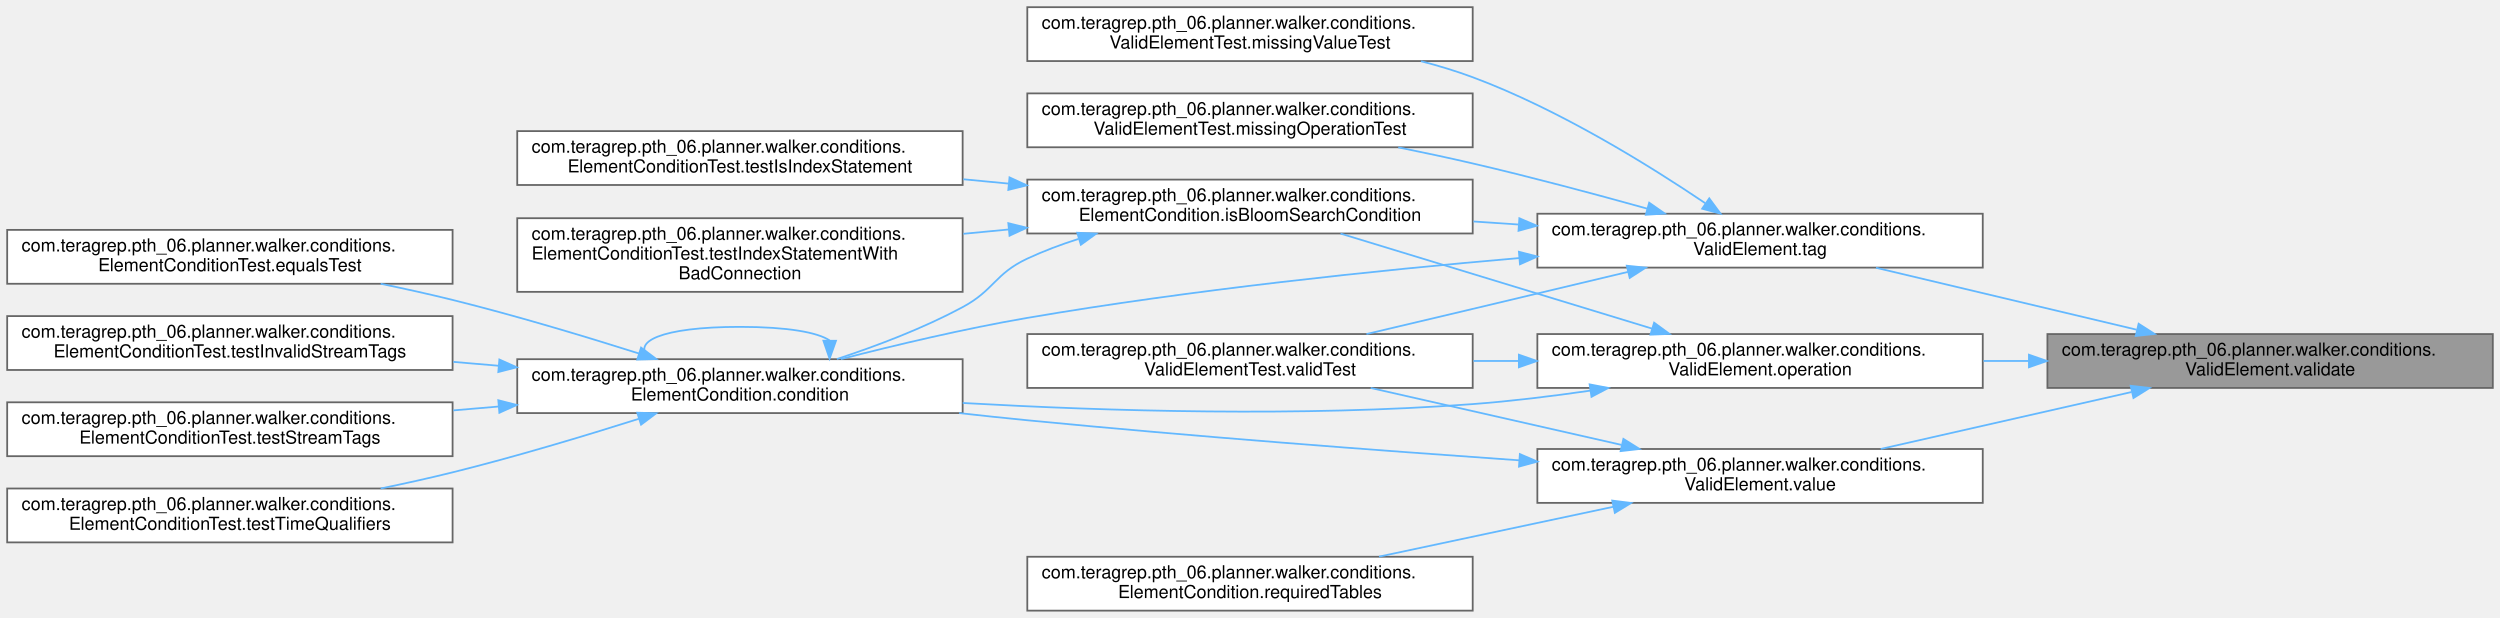
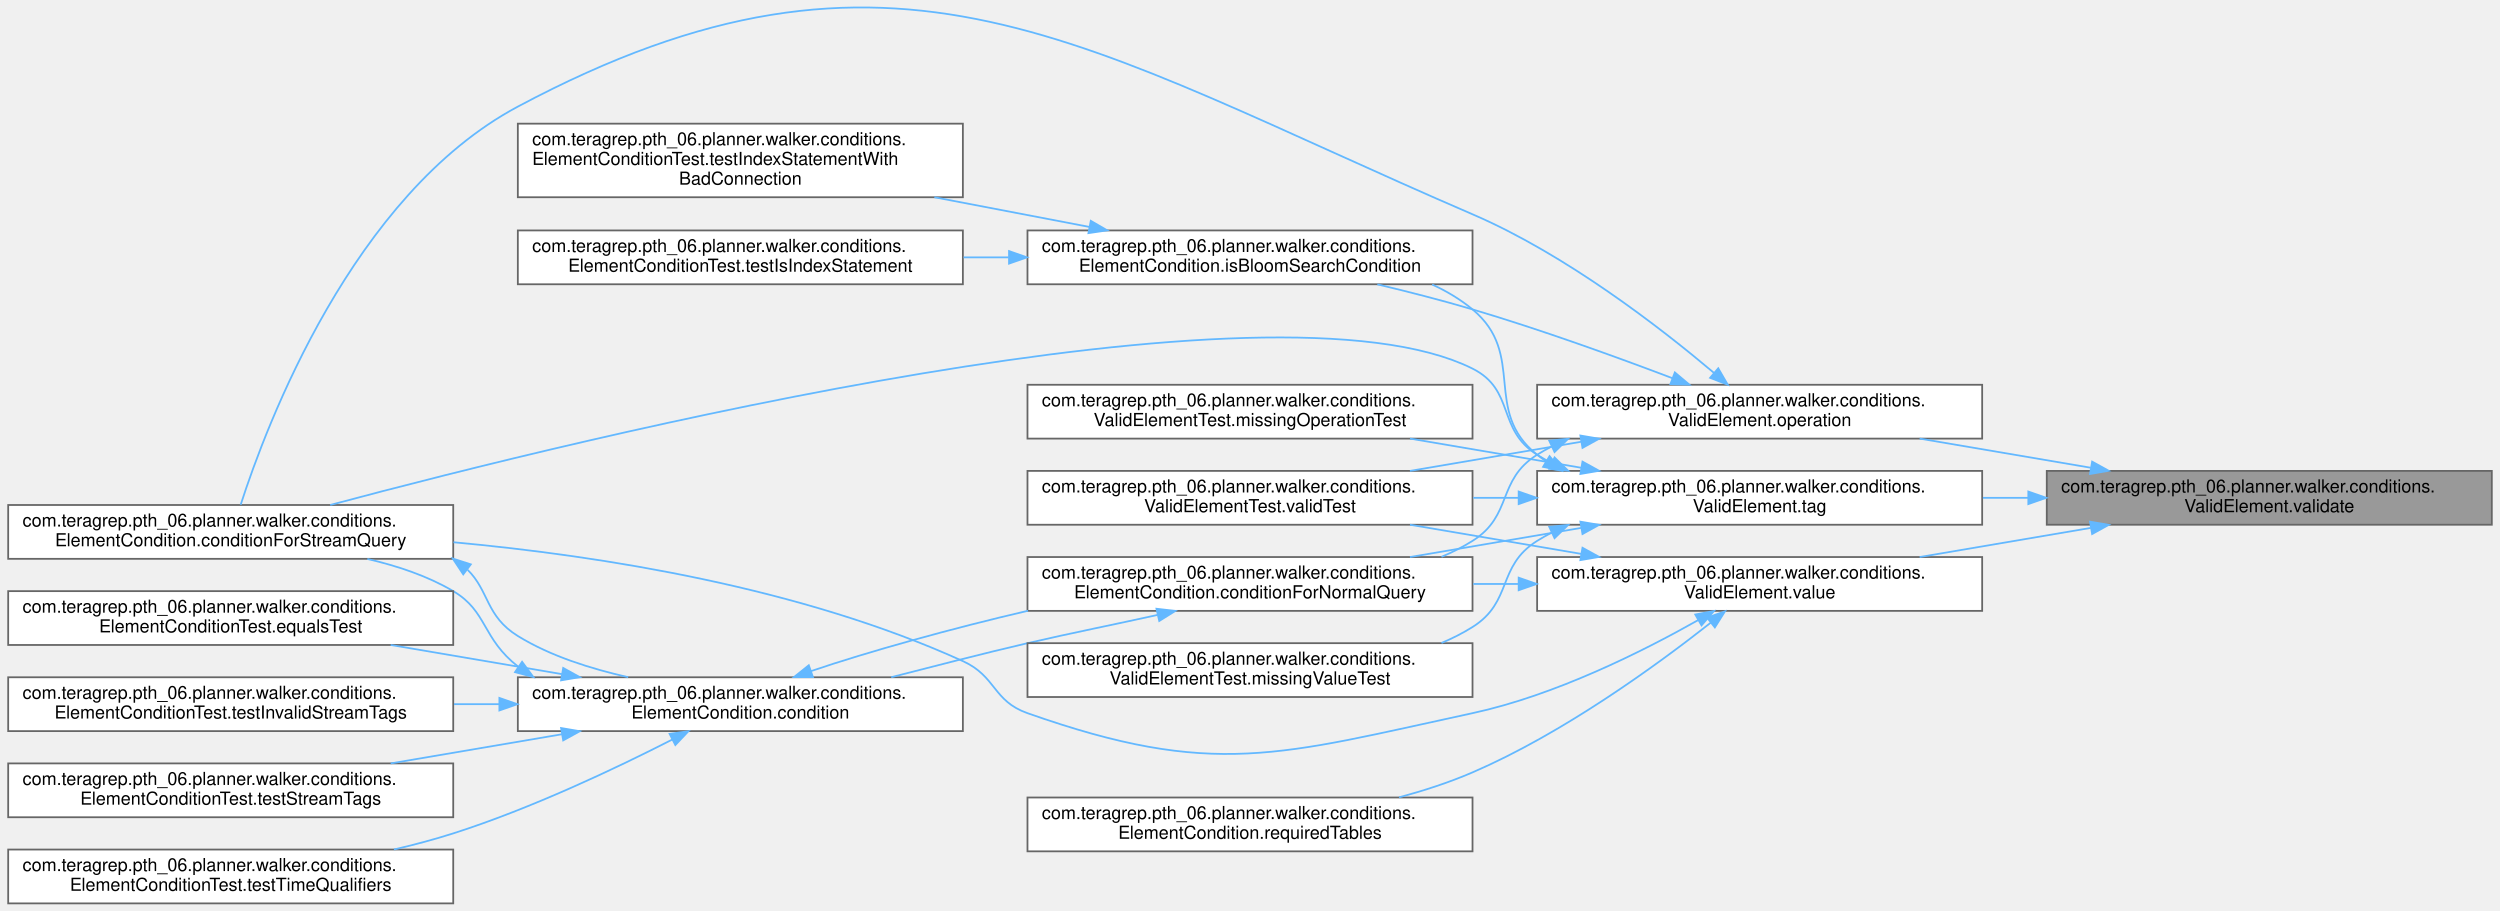
- <svg xmlns="http://www.w3.org/2000/svg" xmlns:xlink="http://www.w3.org/1999/xlink" width="1392pt" height="344pt" viewBox="0.00 0.00 1392.00 344.00">
-   <g id="graph0" class="graph" transform="scale(1 1) rotate(0) translate(4 340)">
+ <svg xmlns="http://www.w3.org/2000/svg" xmlns:xlink="http://www.w3.org/1999/xlink" width="1392pt" height="507pt" viewBox="0.00 0.00 1392.00 507.41">
+   <g id="graph0" class="graph" transform="scale(1 1) rotate(0) translate(4 503.41)">
    <g id="Node000001" class="node">
      <g id="a_Node000001">
        <a xlink:title=" ">
-           <polygon fill="#999999" stroke="#666666" points="1384,-154 1136,-154 1136,-124 1384,-124 1384,-154" />
-           <text text-anchor="start" x="1144" y="-142" font-family="Helvetica,sans-Serif" font-size="10.00">com.teragrep.pth_06.planner.walker.conditions.</text>
-           <text text-anchor="middle" x="1260" y="-131" font-family="Helvetica,sans-Serif" font-size="10.00">ValidElement.validate</text>
+           <polygon fill="#999999" stroke="#666666" points="1384,-241 1136,-241 1136,-211 1384,-211 1384,-241" />
+           <text text-anchor="start" x="1144" y="-229" font-family="Helvetica,sans-Serif" font-size="10.00">com.teragrep.pth_06.planner.walker.conditions.</text>
+           <text text-anchor="middle" x="1260" y="-218" font-family="Helvetica,sans-Serif" font-size="10.00">ValidElement.validate</text>
        </a>
      </g>
    </g>
    <g id="Node000002" class="node">
      <g id="a_Node000002">
        <a xlink:href="classcom_1_1teragrep_1_1pth__06_1_1planner_1_1walker_1_1conditions_1_1ValidElement.html#a7a4670f256d613e6433c461cf275ae5c" target="_top" xlink:title=" ">
-           <polygon fill="white" stroke="#666666" points="1100,-154 852,-154 852,-124 1100,-124 1100,-154" />
-           <text text-anchor="start" x="860" y="-142" font-family="Helvetica,sans-Serif" font-size="10.00">com.teragrep.pth_06.planner.walker.conditions.</text>
-           <text text-anchor="middle" x="976" y="-131" font-family="Helvetica,sans-Serif" font-size="10.00">ValidElement.operation</text>
+           <polygon fill="white" stroke="#666666" points="1100,-289 852,-289 852,-259 1100,-259 1100,-289" />
+           <text text-anchor="start" x="860" y="-277" font-family="Helvetica,sans-Serif" font-size="10.00">com.teragrep.pth_06.planner.walker.conditions.</text>
+           <text text-anchor="middle" x="976" y="-266" font-family="Helvetica,sans-Serif" font-size="10.00">ValidElement.operation</text>
        </a>
      </g>
    </g>
    <g id="edge1_Node000001_Node000002" class="edge">
      <g id="a_edge1_Node000001_Node000002">
        <a xlink:title=" ">
-           <path fill="none" stroke="#63b8ff" d="M1125.53,-139C1117.16,-139 1108.75,-139 1100.43,-139" />
-           <polygon fill="#63b8ff" stroke="#63b8ff" points="1125.72,-142.5 1135.72,-139 1125.72,-135.5 1125.72,-142.5" />
+           <path fill="none" stroke="#63b8ff" d="M1160.58,-242.75C1129.53,-248.04 1095.43,-253.84 1065.14,-259" />
+           <polygon fill="#63b8ff" stroke="#63b8ff" points="1161.28,-246.18 1170.55,-241.06 1160.1,-239.28 1161.28,-246.18" />
+         </a>
+       </g>
+     </g>
+     <g id="Node000014" class="node">
+       <g id="a_Node000014">
+         <a xlink:href="classcom_1_1teragrep_1_1pth__06_1_1planner_1_1walker_1_1conditions_1_1ValidElement.html#a5f5d7e1e5a7d4596f0df0c86657fa310" target="_top" xlink:title=" ">
+           <polygon fill="white" stroke="#666666" points="1100,-241 852,-241 852,-211 1100,-211 1100,-241" />
+           <text text-anchor="start" x="860" y="-229" font-family="Helvetica,sans-Serif" font-size="10.00">com.teragrep.pth_06.planner.walker.conditions.</text>
+           <text text-anchor="middle" x="976" y="-218" font-family="Helvetica,sans-Serif" font-size="10.00">ValidElement.tag</text>
+         </a>
+       </g>
+     </g>
+     <g id="edge16_Node000001_Node000014" class="edge">
+       <g id="a_edge16_Node000001_Node000014">
+         <a xlink:title=" ">
+           <path fill="none" stroke="#63b8ff" d="M1125.53,-226C1117.16,-226 1108.75,-226 1100.43,-226" />
+           <polygon fill="#63b8ff" stroke="#63b8ff" points="1125.72,-229.5 1135.72,-226 1125.72,-222.5 1125.72,-229.5" />
+         </a>
+       </g>
+     </g>
+     <g id="Node000017" class="node">
+       <g id="a_Node000017">
+         <a xlink:href="classcom_1_1teragrep_1_1pth__06_1_1planner_1_1walker_1_1conditions_1_1ValidElement.html#ac0ea2df270c90db9d9cc284d8f56222d" target="_top" xlink:title=" ">
+           <polygon fill="white" stroke="#666666" points="1100,-193 852,-193 852,-163 1100,-163 1100,-193" />
+           <text text-anchor="start" x="860" y="-181" font-family="Helvetica,sans-Serif" font-size="10.00">com.teragrep.pth_06.planner.walker.conditions.</text>
+           <text text-anchor="middle" x="976" y="-170" font-family="Helvetica,sans-Serif" font-size="10.00">ValidElement.value</text>
+         </a>
+       </g>
+     </g>
+     <g id="edge23_Node000001_Node000017" class="edge">
+       <g id="a_edge23_Node000001_Node000017">
+         <a xlink:title=" ">
+           <path fill="none" stroke="#63b8ff" d="M1160.58,-209.25C1129.53,-203.96 1095.43,-198.16 1065.14,-193" />
+           <polygon fill="#63b8ff" stroke="#63b8ff" points="1160.1,-212.72 1170.55,-210.94 1161.28,-205.82 1160.1,-212.72" />
+         </a>
+       </g>
+     </g>
+     <g id="Node000003" class="node">
+       <g id="a_Node000003">
+         <a xlink:href="classcom_1_1teragrep_1_1pth__06_1_1planner_1_1walker_1_1conditions_1_1ElementCondition.html#a1552b5cf5d9d237e383b33b27b8fbf6c" target="_top" xlink:title=" ">
+           <polygon fill="white" stroke="#666666" points="816,-193 568,-193 568,-163 816,-163 816,-193" />
+           <text text-anchor="start" x="576" y="-181" font-family="Helvetica,sans-Serif" font-size="10.00">com.teragrep.pth_06.planner.walker.conditions.</text>
+           <text text-anchor="middle" x="692" y="-170" font-family="Helvetica,sans-Serif" font-size="10.00">ElementCondition.conditionForNormalQuery</text>
+         </a>
+       </g>
+     </g>
+     <g id="edge2_Node000002_Node000003" class="edge">
+       <g id="a_edge2_Node000002_Node000003">
+         <a xlink:title=" ">
+           <path fill="none" stroke="#63b8ff" d="M860.15,-254.63C857.36,-253.19 854.63,-251.65 852,-250 829.41,-235.84 838.59,-216.16 816,-202 810.56,-198.59 804.74,-195.65 798.71,-193.11" />
+           <polygon fill="#63b8ff" stroke="#63b8ff" points="858.75,-257.84 869.29,-258.89 861.71,-251.5 858.75,-257.84" />
+         </a>
+       </g>
+     </g>
+     <g id="Node000005" class="node">
+       <g id="a_Node000005">
+         <a xlink:href="classcom_1_1teragrep_1_1pth__06_1_1planner_1_1walker_1_1conditions_1_1ElementCondition.html#a1ce2afeecdd0ae3081a5e73ee7c039af" target="_top" xlink:title=" ">
+           <polygon fill="white" stroke="#666666" points="248,-222 0,-222 0,-192 248,-192 248,-222" />
+           <text text-anchor="start" x="8" y="-210" font-family="Helvetica,sans-Serif" font-size="10.00">com.teragrep.pth_06.planner.walker.conditions.</text>
+           <text text-anchor="middle" x="124" y="-199" font-family="Helvetica,sans-Serif" font-size="10.00">ElementCondition.conditionForStreamQuery</text>
+         </a>
+       </g>
+     </g>
+     <g id="edge11_Node000002_Node000005" class="edge">
+       <g id="a_edge11_Node000002_Node000005">
+         <a xlink:title=" ">
+           <path fill="none" stroke="#63b8ff" d="M950.5,-295.66C920.77,-320.76 868.13,-361.55 816,-384 597.47,-478.13 493.95,-555.97 284,-444 191.97,-394.92 143.78,-266.31 129.56,-222.15" />
+           <polygon fill="#63b8ff" stroke="#63b8ff" points="952.93,-298.18 958.25,-289.02 948.38,-292.86 952.93,-298.18" />
+         </a>
+       </g>
+     </g>
+     <g id="Node000010" class="node">
+       <g id="a_Node000010">
+         <a xlink:href="classcom_1_1teragrep_1_1pth__06_1_1planner_1_1walker_1_1conditions_1_1ElementCondition.html#af340b59529954bf83536432d3512af34" target="_top" xlink:title=" ">
+           <polygon fill="white" stroke="#666666" points="816,-375 568,-375 568,-345 816,-345 816,-375" />
+           <text text-anchor="start" x="576" y="-363" font-family="Helvetica,sans-Serif" font-size="10.00">com.teragrep.pth_06.planner.walker.conditions.</text>
+           <text text-anchor="middle" x="692" y="-352" font-family="Helvetica,sans-Serif" font-size="10.00">ElementCondition.isBloomSearchCondition</text>
+         </a>
+       </g>
+     </g>
+     <g id="edge12_Node000002_Node000010" class="edge">
+       <g id="a_edge12_Node000002_Node000010">
+         <a xlink:title=" ">
+           <path fill="none" stroke="#63b8ff" d="M927.48,-292.62C896.12,-304.52 853.97,-319.76 816,-331 798.96,-336.05 780.39,-340.8 762.96,-344.95" />
+           <polygon fill="#63b8ff" stroke="#63b8ff" points="928.75,-295.88 936.85,-289.05 926.26,-289.34 928.75,-295.88" />
+         </a>
+       </g>
+     </g>
+     <g id="Node000013" class="node">
+       <g id="a_Node000013">
+         <a xlink:href="classcom_1_1teragrep_1_1pth__06_1_1planner_1_1walker_1_1conditions_1_1ValidElementTest.html#aebd4924948cd0e533806857b2ba0ba83" target="_top" xlink:title=" ">
+           <polygon fill="white" stroke="#666666" points="816,-241 568,-241 568,-211 816,-211 816,-241" />
+           <text text-anchor="start" x="576" y="-229" font-family="Helvetica,sans-Serif" font-size="10.00">com.teragrep.pth_06.planner.walker.conditions.</text>
+           <text text-anchor="middle" x="692" y="-218" font-family="Helvetica,sans-Serif" font-size="10.00">ValidElementTest.validTest</text>
+         </a>
+       </g>
+     </g>
+     <g id="edge15_Node000002_Node000013" class="edge">
+       <g id="a_edge15_Node000002_Node000013">
+         <a xlink:title=" ">
+           <path fill="none" stroke="#63b8ff" d="M876.58,-257.25C845.53,-251.96 811.43,-246.16 781.14,-241" />
+           <polygon fill="#63b8ff" stroke="#63b8ff" points="876.1,-260.72 886.55,-258.94 877.28,-253.82 876.1,-260.72" />
+         </a>
+       </g>
+     </g>
+     <g id="Node000004" class="node">
+       <g id="a_Node000004">
+         <a xlink:href="classcom_1_1teragrep_1_1pth__06_1_1planner_1_1walker_1_1conditions_1_1ElementCondition.html#a77e4bd928b9d9dd1e2ef3380f65e3ab7" target="_top" xlink:title=" ">
+           <polygon fill="white" stroke="#666666" points="532,-126 284,-126 284,-96 532,-96 532,-126" />
+           <text text-anchor="start" x="292" y="-114" font-family="Helvetica,sans-Serif" font-size="10.00">com.teragrep.pth_06.planner.walker.conditions.</text>
+           <text text-anchor="middle" x="408" y="-103" font-family="Helvetica,sans-Serif" font-size="10.00">ElementCondition.condition</text>
+         </a>
+       </g>
+     </g>
+     <g id="edge3_Node000003_Node000004" class="edge">
+       <g id="a_edge3_Node000003_Node000004">
+         <a xlink:title=" ">
+           <path fill="none" stroke="#63b8ff" d="M640.48,-160.74C618.18,-155.79 591.71,-150.51 568,-145 543.21,-139.24 516.44,-132.28 492.06,-126.04" />
+           <polygon fill="#63b8ff" stroke="#63b8ff" points="639.88,-164.19 650.4,-162.98 641.43,-157.36 639.88,-164.19" />
+         </a>
+       </g>
+     </g>
+     <g id="edge4_Node000004_Node000003" class="edge">
+       <g id="a_edge4_Node000004_Node000003">
+         <a xlink:title=" ">
+           <path fill="none" stroke="#63b8ff" d="M447.31,-129.41C479.4,-140.35 526.48,-153.35 568,-163 568.11,-163.02 568.21,-163.05 568.32,-163.07" />
+           <polygon fill="#63b8ff" stroke="#63b8ff" points="448.45,-126.1 437.86,-126.08 446.13,-132.7 448.45,-126.1" />
+         </a>
+       </g>
+     </g>
+     <g id="edge5_Node000004_Node000005" class="edge">
+       <g id="a_edge5_Node000004_Node000005">
+         <a xlink:title=" ">
+           <path fill="none" stroke="#63b8ff" d="M284.35,-131.78C263.88,-147.67 267.2,-162.67 248,-174 233.57,-182.52 216.7,-188.08 200.15,-191.94" />
+           <polygon fill="#63b8ff" stroke="#63b8ff" points="286.37,-134.64 292.66,-126.12 282.43,-128.85 286.37,-134.64" />
+         </a>
+       </g>
+     </g>
+     <g id="Node000006" class="node">
+       <g id="a_Node000006">
+         <a xlink:href="classcom_1_1teragrep_1_1pth__06_1_1planner_1_1walker_1_1conditions_1_1ElementConditionTest.html#aa7b824b2c1a077cb408c7e0532131e67" target="_top" xlink:title=" ">
+           <polygon fill="white" stroke="#666666" points="248,-174 0,-174 0,-144 248,-144 248,-174" />
+           <text text-anchor="start" x="8" y="-162" font-family="Helvetica,sans-Serif" font-size="10.00">com.teragrep.pth_06.planner.walker.conditions.</text>
+           <text text-anchor="middle" x="124" y="-151" font-family="Helvetica,sans-Serif" font-size="10.00">ElementConditionTest.equalsTest</text>
+         </a>
+       </g>
+     </g>
+     <g id="edge7_Node000004_Node000006" class="edge">
+       <g id="a_edge7_Node000004_Node000006">
+         <a xlink:title=" ">
+           <path fill="none" stroke="#63b8ff" d="M308.58,-127.75C277.53,-133.04 243.43,-138.84 213.14,-144" />
+           <polygon fill="#63b8ff" stroke="#63b8ff" points="309.28,-131.18 318.55,-126.06 308.1,-124.28 309.28,-131.18" />
+         </a>
+       </g>
+     </g>
+     <g id="Node000007" class="node">
+       <g id="a_Node000007">
+         <a xlink:href="classcom_1_1teragrep_1_1pth__06_1_1planner_1_1walker_1_1conditions_1_1ElementConditionTest.html#afc3b6a3b2fe594a7c6df49f7ad3cb88a" target="_top" xlink:title=" ">
+           <polygon fill="white" stroke="#666666" points="248,-126 0,-126 0,-96 248,-96 248,-126" />
+           <text text-anchor="start" x="8" y="-114" font-family="Helvetica,sans-Serif" font-size="10.00">com.teragrep.pth_06.planner.walker.conditions.</text>
+           <text text-anchor="middle" x="124" y="-103" font-family="Helvetica,sans-Serif" font-size="10.00">ElementConditionTest.testInvalidStreamTags</text>
+         </a>
+       </g>
+     </g>
+     <g id="edge8_Node000004_Node000007" class="edge">
+       <g id="a_edge8_Node000004_Node000007">
+         <a xlink:title=" ">
+           <path fill="none" stroke="#63b8ff" d="M273.53,-111C265.16,-111 256.75,-111 248.43,-111" />
+           <polygon fill="#63b8ff" stroke="#63b8ff" points="273.72,-114.5 283.72,-111 273.72,-107.5 273.72,-114.5" />
+         </a>
+       </g>
+     </g>
+     <g id="Node000008" class="node">
+       <g id="a_Node000008">
+         <a xlink:href="classcom_1_1teragrep_1_1pth__06_1_1planner_1_1walker_1_1conditions_1_1ElementConditionTest.html#a8128d1d936c645c93ebfc6f5fe4cdbe6" target="_top" xlink:title=" ">
+           <polygon fill="white" stroke="#666666" points="248,-78 0,-78 0,-48 248,-48 248,-78" />
+           <text text-anchor="start" x="8" y="-66" font-family="Helvetica,sans-Serif" font-size="10.00">com.teragrep.pth_06.planner.walker.conditions.</text>
+           <text text-anchor="middle" x="124" y="-55" font-family="Helvetica,sans-Serif" font-size="10.00">ElementConditionTest.testStreamTags</text>
+         </a>
+       </g>
+     </g>
+     <g id="edge9_Node000004_Node000008" class="edge">
+       <g id="a_edge9_Node000004_Node000008">
+         <a xlink:title=" ">
+           <path fill="none" stroke="#63b8ff" d="M308.58,-94.25C277.53,-88.96 243.43,-83.16 213.14,-78" />
+           <polygon fill="#63b8ff" stroke="#63b8ff" points="308.1,-97.72 318.55,-95.94 309.28,-90.82 308.1,-97.72" />
+         </a>
+       </g>
+     </g>
+     <g id="Node000009" class="node">
+       <g id="a_Node000009">
+         <a xlink:href="classcom_1_1teragrep_1_1pth__06_1_1planner_1_1walker_1_1conditions_1_1ElementConditionTest.html#aed3578cbc9f7e4f77695db0f1f45b40a" target="_top" xlink:title=" ">
+           <polygon fill="white" stroke="#666666" points="248,-30 0,-30 0,0 248,0 248,-30" />
+           <text text-anchor="start" x="8" y="-18" font-family="Helvetica,sans-Serif" font-size="10.00">com.teragrep.pth_06.planner.walker.conditions.</text>
+           <text text-anchor="middle" x="124" y="-7" font-family="Helvetica,sans-Serif" font-size="10.00">ElementConditionTest.testTimeQualifiers</text>
+         </a>
+       </g>
+     </g>
+     <g id="edge10_Node000004_Node000009" class="edge">
+       <g id="a_edge10_Node000004_Node000009">
+         <a xlink:title=" ">
+           <path fill="none" stroke="#63b8ff" d="M370.18,-91.36C338.56,-75.22 291.35,-52.84 248,-39 237.43,-35.63 226.19,-32.64 214.96,-30.03" />
+           <polygon fill="#63b8ff" stroke="#63b8ff" points="368.57,-94.47 379.07,-95.94 371.78,-88.24 368.57,-94.47" />
+         </a>
+       </g>
+     </g>
+     <g id="edge6_Node000005_Node000004" class="edge">
+       <g id="a_edge6_Node000005_Node000004">
+         <a xlink:title=" ">
+           <path fill="none" stroke="#63b8ff" d="M256.04,-185.86C268.06,-174.04 266.1,-160.04 284,-149 302.39,-137.66 324.84,-130.75 345.5,-126.03" />
+           <polygon fill="#63b8ff" stroke="#63b8ff" points="253.58,-183.34 247.72,-192.17 257.8,-188.92 253.58,-183.34" />
+         </a>
+       </g>
+     </g>
+     <g id="Node000011" class="node">
+       <g id="a_Node000011">
+         <a xlink:href="classcom_1_1teragrep_1_1pth__06_1_1planner_1_1walker_1_1conditions_1_1ElementConditionTest.html#ac00569686f11d16cb1b703c1823cb467" target="_top" xlink:title=" ">
+           <polygon fill="white" stroke="#666666" points="532,-434.5 284,-434.5 284,-393.5 532,-393.5 532,-434.5" />
+           <text text-anchor="start" x="292" y="-422.5" font-family="Helvetica,sans-Serif" font-size="10.00">com.teragrep.pth_06.planner.walker.conditions.</text>
+           <text text-anchor="start" x="292" y="-411.5" font-family="Helvetica,sans-Serif" font-size="10.00">ElementConditionTest.testIndexStatementWith</text>
+           <text text-anchor="middle" x="408" y="-400.5" font-family="Helvetica,sans-Serif" font-size="10.00">BadConnection</text>
+         </a>
+       </g>
+     </g>
+     <g id="edge13_Node000010_Node000011" class="edge">
+       <g id="a_edge13_Node000010_Node000011">
+         <a xlink:title=" ">
+           <path fill="none" stroke="#63b8ff" d="M602.5,-376.95C575.11,-382.19 544.63,-388.03 516.11,-393.49" />
+           <polygon fill="#63b8ff" stroke="#63b8ff" points="603.28,-380.36 612.45,-375.04 601.97,-373.49 603.28,-380.36" />
        </a>
      </g>
    </g>
    <g id="Node000012" class="node">
      <g id="a_Node000012">
-         <a xlink:href="classcom_1_1teragrep_1_1pth__06_1_1planner_1_1walker_1_1conditions_1_1ValidElement.html#a5f5d7e1e5a7d4596f0df0c86657fa310" target="_top" xlink:title=" ">
-           <polygon fill="white" stroke="#666666" points="1100,-221 852,-221 852,-191 1100,-191 1100,-221" />
-           <text text-anchor="start" x="860" y="-209" font-family="Helvetica,sans-Serif" font-size="10.00">com.teragrep.pth_06.planner.walker.conditions.</text>
-           <text text-anchor="middle" x="976" y="-198" font-family="Helvetica,sans-Serif" font-size="10.00">ValidElement.tag</text>
-         </a>
-       </g>
-     </g>
-     <g id="edge13_Node000001_Node000012" class="edge">
-       <g id="a_edge13_Node000001_Node000012">
-         <a xlink:title=" ">
-           <path fill="none" stroke="#63b8ff" d="M1185.72,-156.41C1140.72,-167.1 1083.65,-180.66 1040.56,-190.9" />
-           <polygon fill="#63b8ff" stroke="#63b8ff" points="1186.79,-159.75 1195.71,-154.04 1185.18,-152.94 1186.79,-159.75" />
+         <a xlink:href="classcom_1_1teragrep_1_1pth__06_1_1planner_1_1walker_1_1conditions_1_1ElementConditionTest.html#a6a7f290b7a91e0b6218d4e4f01887ac2" target="_top" xlink:title=" ">
+           <polygon fill="white" stroke="#666666" points="532,-375 284,-375 284,-345 532,-345 532,-375" />
+           <text text-anchor="start" x="292" y="-363" font-family="Helvetica,sans-Serif" font-size="10.00">com.teragrep.pth_06.planner.walker.conditions.</text>
+           <text text-anchor="middle" x="408" y="-352" font-family="Helvetica,sans-Serif" font-size="10.00">ElementConditionTest.testIsIndexStatement</text>
+         </a>
+       </g>
+     </g>
+     <g id="edge14_Node000010_Node000012" class="edge">
+       <g id="a_edge14_Node000010_Node000012">
+         <a xlink:title=" ">
+           <path fill="none" stroke="#63b8ff" d="M557.53,-360C549.16,-360 540.75,-360 532.43,-360" />
+           <polygon fill="#63b8ff" stroke="#63b8ff" points="557.72,-363.5 567.72,-360 557.72,-356.5 557.72,-363.5" />
+         </a>
+       </g>
+     </g>
+     <g id="edge17_Node000014_Node000003" class="edge">
+       <g id="a_edge17_Node000014_Node000003">
+         <a xlink:title=" ">
+           <path fill="none" stroke="#63b8ff" d="M876.58,-209.25C845.53,-203.96 811.43,-198.16 781.14,-193" />
+           <polygon fill="#63b8ff" stroke="#63b8ff" points="876.1,-212.72 886.55,-210.94 877.28,-205.82 876.1,-212.72" />
+         </a>
+       </g>
+     </g>
+     <g id="edge18_Node000014_Node000005" class="edge">
+       <g id="a_edge18_Node000014_Node000005">
+         <a xlink:title=" ">
+           <path fill="none" stroke="#63b8ff" d="M860.15,-245.37C857.36,-246.81 854.63,-248.35 852,-250 829.41,-264.16 839.85,-286.07 816,-298 704.12,-353.94 322.25,-260.17 179.46,-222.02" />
+           <polygon fill="#63b8ff" stroke="#63b8ff" points="861.71,-248.5 869.29,-241.11 858.75,-242.16 861.71,-248.5" />
+         </a>
+       </g>
+     </g>
+     <g id="edge19_Node000014_Node000010" class="edge">
+       <g id="a_edge19_Node000014_Node000010">
+         <a xlink:title=" ">
+           <path fill="none" stroke="#63b8ff" d="M856.92,-246.37C855.24,-247.52 853.6,-248.73 852,-250 821.19,-274.55 846.33,-305.86 816,-331 809.24,-336.6 801.59,-341.16 793.5,-344.86" />
+           <polygon fill="#63b8ff" stroke="#63b8ff" points="858.93,-249.24 865.68,-241.08 855.31,-243.25 858.93,-249.24" />
+         </a>
+       </g>
+     </g>
+     <g id="edge22_Node000014_Node000013" class="edge">
+       <g id="a_edge22_Node000014_Node000013">
+         <a xlink:title=" ">
+           <path fill="none" stroke="#63b8ff" d="M841.53,-226C833.16,-226 824.75,-226 816.43,-226" />
+           <polygon fill="#63b8ff" stroke="#63b8ff" points="841.72,-229.5 851.72,-226 841.72,-222.5 841.72,-229.5" />
        </a>
      </g>
    </g>
    <g id="Node000015" class="node">
      <g id="a_Node000015">
-         <a xlink:href="classcom_1_1teragrep_1_1pth__06_1_1planner_1_1walker_1_1conditions_1_1ValidElement.html#ac0ea2df270c90db9d9cc284d8f56222d" target="_top" xlink:title=" ">
-           <polygon fill="white" stroke="#666666" points="1100,-90 852,-90 852,-60 1100,-60 1100,-90" />
-           <text text-anchor="start" x="860" y="-78" font-family="Helvetica,sans-Serif" font-size="10.00">com.teragrep.pth_06.planner.walker.conditions.</text>
-           <text text-anchor="middle" x="976" y="-67" font-family="Helvetica,sans-Serif" font-size="10.00">ValidElement.value</text>
-         </a>
-       </g>
-     </g>
-     <g id="edge19_Node000001_Node000015" class="edge">
-       <g id="a_edge19_Node000001_Node000015">
-         <a xlink:title=" ">
-           <path fill="none" stroke="#63b8ff" d="M1182.89,-121.73C1139.27,-111.83 1085.04,-99.52 1043.19,-90.02" />
-           <polygon fill="#63b8ff" stroke="#63b8ff" points="1182.36,-125.19 1192.88,-123.99 1183.91,-118.37 1182.36,-125.19" />
-         </a>
-       </g>
-     </g>
-     <g id="Node000003" class="node">
-       <g id="a_Node000003">
-         <a xlink:href="classcom_1_1teragrep_1_1pth__06_1_1planner_1_1walker_1_1conditions_1_1ElementCondition.html#a77e4bd928b9d9dd1e2ef3380f65e3ab7" target="_top" xlink:title=" ">
-           <polygon fill="white" stroke="#666666" points="532,-140 284,-140 284,-110 532,-110 532,-140" />
-           <text text-anchor="start" x="292" y="-128" font-family="Helvetica,sans-Serif" font-size="10.00">com.teragrep.pth_06.planner.walker.conditions.</text>
-           <text text-anchor="middle" x="408" y="-117" font-family="Helvetica,sans-Serif" font-size="10.00">ElementCondition.condition</text>
-         </a>
-       </g>
-     </g>
-     <g id="edge2_Node000002_Node000003" class="edge">
-       <g id="a_edge2_Node000002_Node000003">
-         <a xlink:title=" ">
-           <path fill="none" stroke="#63b8ff" d="M881.44,-122.49C860,-119.38 837.27,-116.6 816,-115 720.85,-107.86 612.87,-111.03 532.05,-115.62" />
-           <polygon fill="#63b8ff" stroke="#63b8ff" points="881.1,-125.98 891.51,-124 882.14,-119.06 881.1,-125.98" />
-         </a>
-       </g>
-     </g>
-     <g id="Node000008" class="node">
-       <g id="a_Node000008">
-         <a xlink:href="classcom_1_1teragrep_1_1pth__06_1_1planner_1_1walker_1_1conditions_1_1ElementCondition.html#af340b59529954bf83536432d3512af34" target="_top" xlink:title=" ">
-           <polygon fill="white" stroke="#666666" points="816,-240 568,-240 568,-210 816,-210 816,-240" />
-           <text text-anchor="start" x="576" y="-228" font-family="Helvetica,sans-Serif" font-size="10.00">com.teragrep.pth_06.planner.walker.conditions.</text>
-           <text text-anchor="middle" x="692" y="-217" font-family="Helvetica,sans-Serif" font-size="10.00">ElementCondition.isBloomSearchCondition</text>
-         </a>
-       </g>
-     </g>
-     <g id="edge8_Node000002_Node000008" class="edge">
-       <g id="a_edge8_Node000002_Node000008">
-         <a xlink:title=" ">
-           <path fill="none" stroke="#63b8ff" d="M915.9,-157.02C864.45,-172.71 790.74,-195.19 742.39,-209.94" />
-           <polygon fill="#63b8ff" stroke="#63b8ff" points="917.01,-160.34 925.56,-154.08 914.97,-153.65 917.01,-160.34" />
-         </a>
-       </g>
-     </g>
-     <g id="Node000011" class="node">
-       <g id="a_Node000011">
-         <a xlink:href="classcom_1_1teragrep_1_1pth__06_1_1planner_1_1walker_1_1conditions_1_1ValidElementTest.html#aebd4924948cd0e533806857b2ba0ba83" target="_top" xlink:title=" ">
-           <polygon fill="white" stroke="#666666" points="816,-154 568,-154 568,-124 816,-124 816,-154" />
-           <text text-anchor="start" x="576" y="-142" font-family="Helvetica,sans-Serif" font-size="10.00">com.teragrep.pth_06.planner.walker.conditions.</text>
-           <text text-anchor="middle" x="692" y="-131" font-family="Helvetica,sans-Serif" font-size="10.00">ValidElementTest.validTest</text>
-         </a>
-       </g>
-     </g>
-     <g id="edge12_Node000002_Node000011" class="edge">
-       <g id="a_edge12_Node000002_Node000011">
-         <a xlink:title=" ">
-           <path fill="none" stroke="#63b8ff" d="M841.53,-139C833.16,-139 824.75,-139 816.43,-139" />
-           <polygon fill="#63b8ff" stroke="#63b8ff" points="841.72,-142.5 851.72,-139 841.72,-135.5 841.72,-142.5" />
-         </a>
-       </g>
-     </g>
-     <g id="edge3_Node000003_Node000003" class="edge">
-       <g id="a_edge3_Node000003_Node000003">
-         <a xlink:title=" ">
-           <path fill="none" stroke="#63b8ff" d="M457.97,-150.42C451.35,-154.89 434.69,-158 408,-158 363.62,-158 346.98,-149.41 358.08,-140.28" />
-           <polygon fill="#63b8ff" stroke="#63b8ff" points="461.47,-150.26 457.92,-140.28 454.47,-150.29 461.47,-150.26" />
-         </a>
-       </g>
-     </g>
-     <g id="Node000004" class="node">
-       <g id="a_Node000004">
-         <a xlink:href="classcom_1_1teragrep_1_1pth__06_1_1planner_1_1walker_1_1conditions_1_1ElementConditionTest.html#aa7b824b2c1a077cb408c7e0532131e67" target="_top" xlink:title=" ">
-           <polygon fill="white" stroke="#666666" points="248,-212 0,-212 0,-182 248,-182 248,-212" />
-           <text text-anchor="start" x="8" y="-200" font-family="Helvetica,sans-Serif" font-size="10.00">com.teragrep.pth_06.planner.walker.conditions.</text>
-           <text text-anchor="middle" x="124" y="-189" font-family="Helvetica,sans-Serif" font-size="10.00">ElementConditionTest.equalsTest</text>
-         </a>
-       </g>
-     </g>
-     <g id="edge4_Node000003_Node000004" class="edge">
-       <g id="a_edge4_Node000003_Node000004">
-         <a xlink:title=" ">
-           <path fill="none" stroke="#63b8ff" d="M351.84,-143.14C321.42,-152.77 282.85,-164.36 248,-173 235.12,-176.19 221.39,-179.23 207.95,-182" />
-           <polygon fill="#63b8ff" stroke="#63b8ff" points="352.95,-146.46 361.42,-140.09 350.82,-139.79 352.95,-146.46" />
-         </a>
-       </g>
-     </g>
-     <g id="Node000005" class="node">
-       <g id="a_Node000005">
-         <a xlink:href="classcom_1_1teragrep_1_1pth__06_1_1planner_1_1walker_1_1conditions_1_1ElementConditionTest.html#afc3b6a3b2fe594a7c6df49f7ad3cb88a" target="_top" xlink:title=" ">
-           <polygon fill="white" stroke="#666666" points="248,-164 0,-164 0,-134 248,-134 248,-164" />
-           <text text-anchor="start" x="8" y="-152" font-family="Helvetica,sans-Serif" font-size="10.00">com.teragrep.pth_06.planner.walker.conditions.</text>
-           <text text-anchor="middle" x="124" y="-141" font-family="Helvetica,sans-Serif" font-size="10.00">ElementConditionTest.testInvalidStreamTags</text>
-         </a>
-       </g>
-     </g>
-     <g id="edge5_Node000003_Node000005" class="edge">
-       <g id="a_edge5_Node000003_Node000005">
-         <a xlink:title=" ">
-           <path fill="none" stroke="#63b8ff" d="M273.53,-136.36C265.16,-137.07 256.75,-137.79 248.43,-138.5" />
-           <polygon fill="#63b8ff" stroke="#63b8ff" points="274.05,-139.83 283.72,-135.49 273.46,-132.85 274.05,-139.83" />
-         </a>
-       </g>
-     </g>
-     <g id="Node000006" class="node">
-       <g id="a_Node000006">
-         <a xlink:href="classcom_1_1teragrep_1_1pth__06_1_1planner_1_1walker_1_1conditions_1_1ElementConditionTest.html#a8128d1d936c645c93ebfc6f5fe4cdbe6" target="_top" xlink:title=" ">
-           <polygon fill="white" stroke="#666666" points="248,-116 0,-116 0,-86 248,-86 248,-116" />
-           <text text-anchor="start" x="8" y="-104" font-family="Helvetica,sans-Serif" font-size="10.00">com.teragrep.pth_06.planner.walker.conditions.</text>
-           <text text-anchor="middle" x="124" y="-93" font-family="Helvetica,sans-Serif" font-size="10.00">ElementConditionTest.testStreamTags</text>
-         </a>
-       </g>
-     </g>
-     <g id="edge6_Node000003_Node000006" class="edge">
-       <g id="a_edge6_Node000003_Node000006">
-         <a xlink:title=" ">
-           <path fill="none" stroke="#63b8ff" d="M273.53,-113.64C265.16,-112.93 256.75,-112.21 248.43,-111.5" />
-           <polygon fill="#63b8ff" stroke="#63b8ff" points="273.46,-117.15 283.72,-114.51 274.05,-110.17 273.46,-117.15" />
-         </a>
-       </g>
-     </g>
-     <g id="Node000007" class="node">
-       <g id="a_Node000007">
-         <a xlink:href="classcom_1_1teragrep_1_1pth__06_1_1planner_1_1walker_1_1conditions_1_1ElementConditionTest.html#aed3578cbc9f7e4f77695db0f1f45b40a" target="_top" xlink:title=" ">
-           <polygon fill="white" stroke="#666666" points="248,-68 0,-68 0,-38 248,-38 248,-68" />
-           <text text-anchor="start" x="8" y="-56" font-family="Helvetica,sans-Serif" font-size="10.00">com.teragrep.pth_06.planner.walker.conditions.</text>
-           <text text-anchor="middle" x="124" y="-45" font-family="Helvetica,sans-Serif" font-size="10.00">ElementConditionTest.testTimeQualifiers</text>
-         </a>
-       </g>
-     </g>
-     <g id="edge7_Node000003_Node000007" class="edge">
-       <g id="a_edge7_Node000003_Node000007">
-         <a xlink:title=" ">
-           <path fill="none" stroke="#63b8ff" d="M351.84,-106.86C321.42,-97.23 282.85,-85.64 248,-77 235.12,-73.81 221.39,-70.77 207.95,-68" />
-           <polygon fill="#63b8ff" stroke="#63b8ff" points="350.82,-110.21 361.42,-109.91 352.95,-103.54 350.82,-110.21" />
-         </a>
-       </g>
-     </g>
-     <g id="edge9_Node000008_Node000003" class="edge">
-       <g id="a_edge9_Node000008_Node000003">
-         <a xlink:title=" ">
-           <path fill="none" stroke="#63b8ff" d="M596.54,-206.98C586.7,-203.85 577.02,-200.22 568,-196 549.88,-187.53 549.61,-178.47 532,-169 510.03,-157.18 484.23,-147.4 461.95,-140.08" />
-           <polygon fill="#63b8ff" stroke="#63b8ff" points="595.81,-210.41 606.4,-209.93 597.82,-203.71 595.81,-210.41" />
-         </a>
-       </g>
-     </g>
-     <g id="Node000009" class="node">
-       <g id="a_Node000009">
-         <a xlink:href="classcom_1_1teragrep_1_1pth__06_1_1planner_1_1walker_1_1conditions_1_1ElementConditionTest.html#ac00569686f11d16cb1b703c1823cb467" target="_top" xlink:title=" ">
-           <polygon fill="white" stroke="#666666" points="532,-218.5 284,-218.5 284,-177.5 532,-177.5 532,-218.5" />
-           <text text-anchor="start" x="292" y="-206.5" font-family="Helvetica,sans-Serif" font-size="10.00">com.teragrep.pth_06.planner.walker.conditions.</text>
-           <text text-anchor="start" x="292" y="-195.5" font-family="Helvetica,sans-Serif" font-size="10.00">ElementConditionTest.testIndexStatementWith</text>
-           <text text-anchor="middle" x="408" y="-184.5" font-family="Helvetica,sans-Serif" font-size="10.00">BadConnection</text>
-         </a>
-       </g>
-     </g>
-     <g id="edge10_Node000008_Node000009" class="edge">
-       <g id="a_edge10_Node000008_Node000009">
-         <a xlink:title=" ">
-           <path fill="none" stroke="#63b8ff" d="M557.53,-212.22C549.16,-211.42 540.75,-210.61 532.43,-209.82" />
-           <polygon fill="#63b8ff" stroke="#63b8ff" points="557.43,-215.73 567.72,-213.2 558.1,-208.76 557.43,-215.73" />
-         </a>
-       </g>
-     </g>
-     <g id="Node000010" class="node">
-       <g id="a_Node000010">
-         <a xlink:href="classcom_1_1teragrep_1_1pth__06_1_1planner_1_1walker_1_1conditions_1_1ElementConditionTest.html#a6a7f290b7a91e0b6218d4e4f01887ac2" target="_top" xlink:title=" ">
-           <polygon fill="white" stroke="#666666" points="532,-267 284,-267 284,-237 532,-237 532,-267" />
-           <text text-anchor="start" x="292" y="-255" font-family="Helvetica,sans-Serif" font-size="10.00">com.teragrep.pth_06.planner.walker.conditions.</text>
-           <text text-anchor="middle" x="408" y="-244" font-family="Helvetica,sans-Serif" font-size="10.00">ElementConditionTest.testIsIndexStatement</text>
-         </a>
-       </g>
-     </g>
-     <g id="edge11_Node000008_Node000010" class="edge">
-       <g id="a_edge11_Node000008_Node000010">
-         <a xlink:title=" ">
-           <path fill="none" stroke="#63b8ff" d="M557.53,-237.78C549.16,-238.58 540.75,-239.39 532.43,-240.18" />
-           <polygon fill="#63b8ff" stroke="#63b8ff" points="558.1,-241.24 567.72,-236.8 557.43,-234.27 558.1,-241.24" />
-         </a>
-       </g>
-     </g>
-     <g id="edge14_Node000012_Node000003" class="edge">
-       <g id="a_edge14_Node000012_Node000003">
-         <a xlink:title=" ">
-           <path fill="none" stroke="#63b8ff" d="M841.88,-196.31C762.1,-189.42 658.83,-178.58 568,-163 533.17,-157.02 494.62,-147.87 464.19,-140.05" />
-           <polygon fill="#63b8ff" stroke="#63b8ff" points="841.73,-199.81 851.99,-197.17 842.32,-192.83 841.73,-199.81" />
-         </a>
-       </g>
-     </g>
-     <g id="edge15_Node000012_Node000008" class="edge">
-       <g id="a_edge15_Node000012_Node000008">
-         <a xlink:title=" ">
-           <path fill="none" stroke="#63b8ff" d="M841.53,-214.99C833.16,-215.56 824.75,-216.12 816.43,-216.68" />
-           <polygon fill="#63b8ff" stroke="#63b8ff" points="841.98,-218.47 851.72,-214.31 841.51,-211.49 841.98,-218.47" />
-         </a>
-       </g>
-     </g>
-     <g id="edge18_Node000012_Node000011" class="edge">
-       <g id="a_edge18_Node000012_Node000011">
-         <a xlink:title=" ">
-           <path fill="none" stroke="#63b8ff" d="M902.52,-188.63C875.39,-182.14 844.28,-174.71 816,-168 796.79,-163.44 775.88,-158.5 756.85,-154.01" />
-           <polygon fill="#63b8ff" stroke="#63b8ff" points="901.79,-192.05 912.33,-190.98 903.42,-185.25 901.79,-192.05" />
-         </a>
-       </g>
-     </g>
-     <g id="Node000013" class="node">
-       <g id="a_Node000013">
        <a xlink:href="classcom_1_1teragrep_1_1pth__06_1_1planner_1_1walker_1_1conditions_1_1ValidElementTest.html#a67d8cf6b8fd53006859128966b2287d7" target="_top" xlink:title=" ">
-           <polygon fill="white" stroke="#666666" points="816,-288 568,-288 568,-258 816,-258 816,-288" />
-           <text text-anchor="start" x="576" y="-276" font-family="Helvetica,sans-Serif" font-size="10.00">com.teragrep.pth_06.planner.walker.conditions.</text>
-           <text text-anchor="middle" x="692" y="-265" font-family="Helvetica,sans-Serif" font-size="10.00">ValidElementTest.missingOperationTest</text>
-         </a>
-       </g>
-     </g>
-     <g id="edge16_Node000012_Node000013" class="edge">
-       <g id="a_edge16_Node000012_Node000013">
-         <a xlink:title=" ">
-           <path fill="none" stroke="#63b8ff" d="M913.26,-223.8C883.92,-231.97 848.28,-241.5 816,-249 802.65,-252.1 788.42,-255.13 774.55,-257.94" />
-           <polygon fill="#63b8ff" stroke="#63b8ff" points="914.27,-227.15 922.96,-221.08 912.39,-220.41 914.27,-227.15" />
-         </a>
-       </g>
-     </g>
-     <g id="Node000014" class="node">
-       <g id="a_Node000014">
-         <a xlink:href="classcom_1_1teragrep_1_1pth__06_1_1planner_1_1walker_1_1conditions_1_1ValidElementTest.html#ac832b513f4dce1d1de9214c9d54ddfdd" target="_top" xlink:title=" ">
-           <polygon fill="white" stroke="#666666" points="816,-336 568,-336 568,-306 816,-306 816,-336" />
-           <text text-anchor="start" x="576" y="-324" font-family="Helvetica,sans-Serif" font-size="10.00">com.teragrep.pth_06.planner.walker.conditions.</text>
-           <text text-anchor="middle" x="692" y="-313" font-family="Helvetica,sans-Serif" font-size="10.00">ValidElementTest.missingValueTest</text>
-         </a>
-       </g>
-     </g>
-     <g id="edge17_Node000012_Node000014" class="edge">
-       <g id="a_edge17_Node000012_Node000014">
-         <a xlink:title=" ">
-           <path fill="none" stroke="#63b8ff" d="M945.45,-226.88C914.57,-247.71 864.02,-279.13 816,-297 806.82,-300.41 797.07,-303.37 787.23,-305.92" />
-           <polygon fill="#63b8ff" stroke="#63b8ff" points="947.71,-229.57 953.99,-221.04 943.76,-223.79 947.71,-229.57" />
-         </a>
-       </g>
-     </g>
-     <g id="edge20_Node000015_Node000003" class="edge">
-       <g id="a_edge20_Node000015_Node000003">
-         <a xlink:title=" ">
-           <path fill="none" stroke="#63b8ff" d="M841.91,-83.69C762.35,-89.25 659.31,-97.07 568,-106 555.69,-107.2 542.85,-108.56 530.05,-109.99" />
-           <polygon fill="#63b8ff" stroke="#63b8ff" points="842.26,-87.17 851.99,-82.99 841.77,-80.19 842.26,-87.17" />
-         </a>
-       </g>
-     </g>
-     <g id="edge22_Node000015_Node000011" class="edge">
-       <g id="a_edge22_Node000015_Node000011">
-         <a xlink:title=" ">
-           <path fill="none" stroke="#63b8ff" d="M898.89,-92.27C855.27,-102.17 801.04,-114.48 759.19,-123.98" />
-           <polygon fill="#63b8ff" stroke="#63b8ff" points="899.91,-95.63 908.88,-90.01 898.36,-88.81 899.91,-95.63" />
+           <polygon fill="white" stroke="#666666" points="816,-289 568,-289 568,-259 816,-259 816,-289" />
+           <text text-anchor="start" x="576" y="-277" font-family="Helvetica,sans-Serif" font-size="10.00">com.teragrep.pth_06.planner.walker.conditions.</text>
+           <text text-anchor="middle" x="692" y="-266" font-family="Helvetica,sans-Serif" font-size="10.00">ValidElementTest.missingOperationTest</text>
+         </a>
+       </g>
+     </g>
+     <g id="edge20_Node000014_Node000015" class="edge">
+       <g id="a_edge20_Node000014_Node000015">
+         <a xlink:title=" ">
+           <path fill="none" stroke="#63b8ff" d="M876.58,-242.75C845.53,-248.04 811.43,-253.84 781.14,-259" />
+           <polygon fill="#63b8ff" stroke="#63b8ff" points="877.28,-246.18 886.55,-241.06 876.1,-239.28 877.28,-246.18" />
        </a>
      </g>
    </g>
    <g id="Node000016" class="node">
      <g id="a_Node000016">
+         <a xlink:href="classcom_1_1teragrep_1_1pth__06_1_1planner_1_1walker_1_1conditions_1_1ValidElementTest.html#ac832b513f4dce1d1de9214c9d54ddfdd" target="_top" xlink:title=" ">
+           <polygon fill="white" stroke="#666666" points="816,-145 568,-145 568,-115 816,-115 816,-145" />
+           <text text-anchor="start" x="576" y="-133" font-family="Helvetica,sans-Serif" font-size="10.00">com.teragrep.pth_06.planner.walker.conditions.</text>
+           <text text-anchor="middle" x="692" y="-122" font-family="Helvetica,sans-Serif" font-size="10.00">ValidElementTest.missingValueTest</text>
+         </a>
+       </g>
+     </g>
+     <g id="edge21_Node000014_Node000016" class="edge">
+       <g id="a_edge21_Node000014_Node000016">
+         <a xlink:title=" ">
+           <path fill="none" stroke="#63b8ff" d="M860.15,-206.63C857.36,-205.19 854.63,-203.65 852,-202 829.41,-187.84 838.59,-168.16 816,-154 810.56,-150.59 804.74,-147.65 798.71,-145.11" />
+           <polygon fill="#63b8ff" stroke="#63b8ff" points="858.75,-209.84 869.29,-210.89 861.71,-203.5 858.75,-209.84" />
+         </a>
+       </g>
+     </g>
+     <g id="edge24_Node000017_Node000003" class="edge">
+       <g id="a_edge24_Node000017_Node000003">
+         <a xlink:title=" ">
+           <path fill="none" stroke="#63b8ff" d="M841.53,-178C833.16,-178 824.75,-178 816.43,-178" />
+           <polygon fill="#63b8ff" stroke="#63b8ff" points="841.72,-181.5 851.72,-178 841.72,-174.5 841.72,-181.5" />
+         </a>
+       </g>
+     </g>
+     <g id="edge25_Node000017_Node000005" class="edge">
+       <g id="a_edge25_Node000017_Node000005">
+         <a xlink:title=" ">
+           <path fill="none" stroke="#63b8ff" d="M941.83,-157.91C910.63,-140.27 861.97,-115.92 816,-106 708.26,-82.74 671.95,-69.34 568,-106 548.62,-112.83 550.7,-126.5 532,-135 442.18,-175.83 331.43,-193.57 248.15,-201.24" />
+           <polygon fill="#63b8ff" stroke="#63b8ff" points="940.13,-160.97 950.54,-162.92 943.61,-154.9 940.13,-160.97" />
+         </a>
+       </g>
+     </g>
+     <g id="edge27_Node000017_Node000013" class="edge">
+       <g id="a_edge27_Node000017_Node000013">
+         <a xlink:title=" ">
+           <path fill="none" stroke="#63b8ff" d="M876.58,-194.75C845.53,-200.04 811.43,-205.84 781.14,-211" />
+           <polygon fill="#63b8ff" stroke="#63b8ff" points="877.28,-198.18 886.55,-193.06 876.1,-191.28 877.28,-198.18" />
+         </a>
+       </g>
+     </g>
+     <g id="Node000018" class="node">
+       <g id="a_Node000018">
        <a xlink:href="classcom_1_1teragrep_1_1pth__06_1_1planner_1_1walker_1_1conditions_1_1ElementCondition.html#a39e39896a78174cc458ec2266e6f1ddc" target="_top" xlink:title="A set of tables needed to be joined to the query to use this condition.">
-           <polygon fill="white" stroke="#666666" points="816,-30 568,-30 568,0 816,0 816,-30" />
-           <text text-anchor="start" x="576" y="-18" font-family="Helvetica,sans-Serif" font-size="10.00">com.teragrep.pth_06.planner.walker.conditions.</text>
-           <text text-anchor="middle" x="692" y="-7" font-family="Helvetica,sans-Serif" font-size="10.00">ElementCondition.requiredTables</text>
-         </a>
-       </g>
-     </g>
-     <g id="edge21_Node000015_Node000016" class="edge">
-       <g id="a_edge21_Node000015_Node000016">
-         <a xlink:title=" ">
-           <path fill="none" stroke="#63b8ff" d="M894.21,-57.81C853.05,-49.05 803.47,-38.5 763.83,-30.07" />
-           <polygon fill="#63b8ff" stroke="#63b8ff" points="893.69,-61.28 904.2,-59.94 895.15,-54.43 893.69,-61.28" />
+           <polygon fill="white" stroke="#666666" points="816,-59 568,-59 568,-29 816,-29 816,-59" />
+           <text text-anchor="start" x="576" y="-47" font-family="Helvetica,sans-Serif" font-size="10.00">com.teragrep.pth_06.planner.walker.conditions.</text>
+           <text text-anchor="middle" x="692" y="-36" font-family="Helvetica,sans-Serif" font-size="10.00">ElementCondition.requiredTables</text>
+         </a>
+       </g>
+     </g>
+     <g id="edge26_Node000017_Node000018" class="edge">
+       <g id="a_edge26_Node000017_Node000018">
+         <a xlink:title=" ">
+           <path fill="none" stroke="#63b8ff" d="M948.75,-156.42C918.53,-132.62 866.52,-94.81 816,-73 803.11,-67.43 788.98,-62.84 775.03,-59.08" />
+           <polygon fill="#63b8ff" stroke="#63b8ff" points="946.68,-159.24 956.68,-162.73 951.04,-153.77 946.68,-159.24" />
        </a>
      </g>
    </g>
  </g>
</svg>
